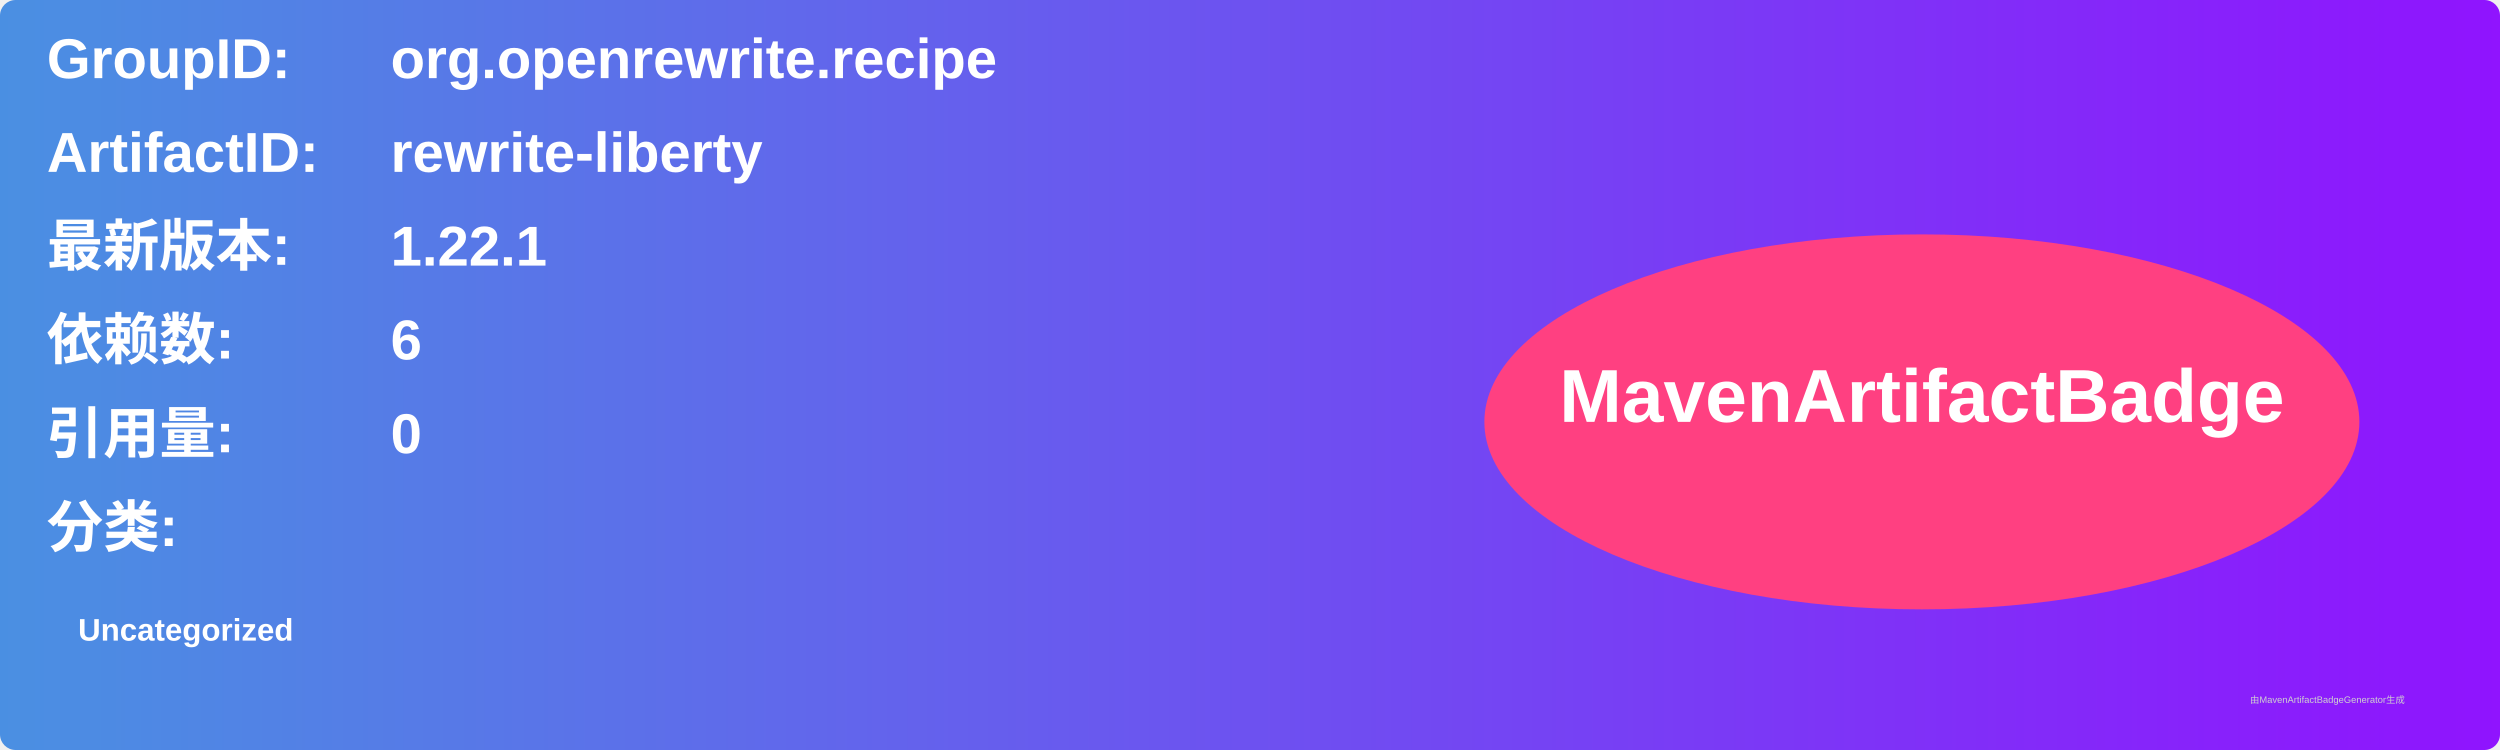
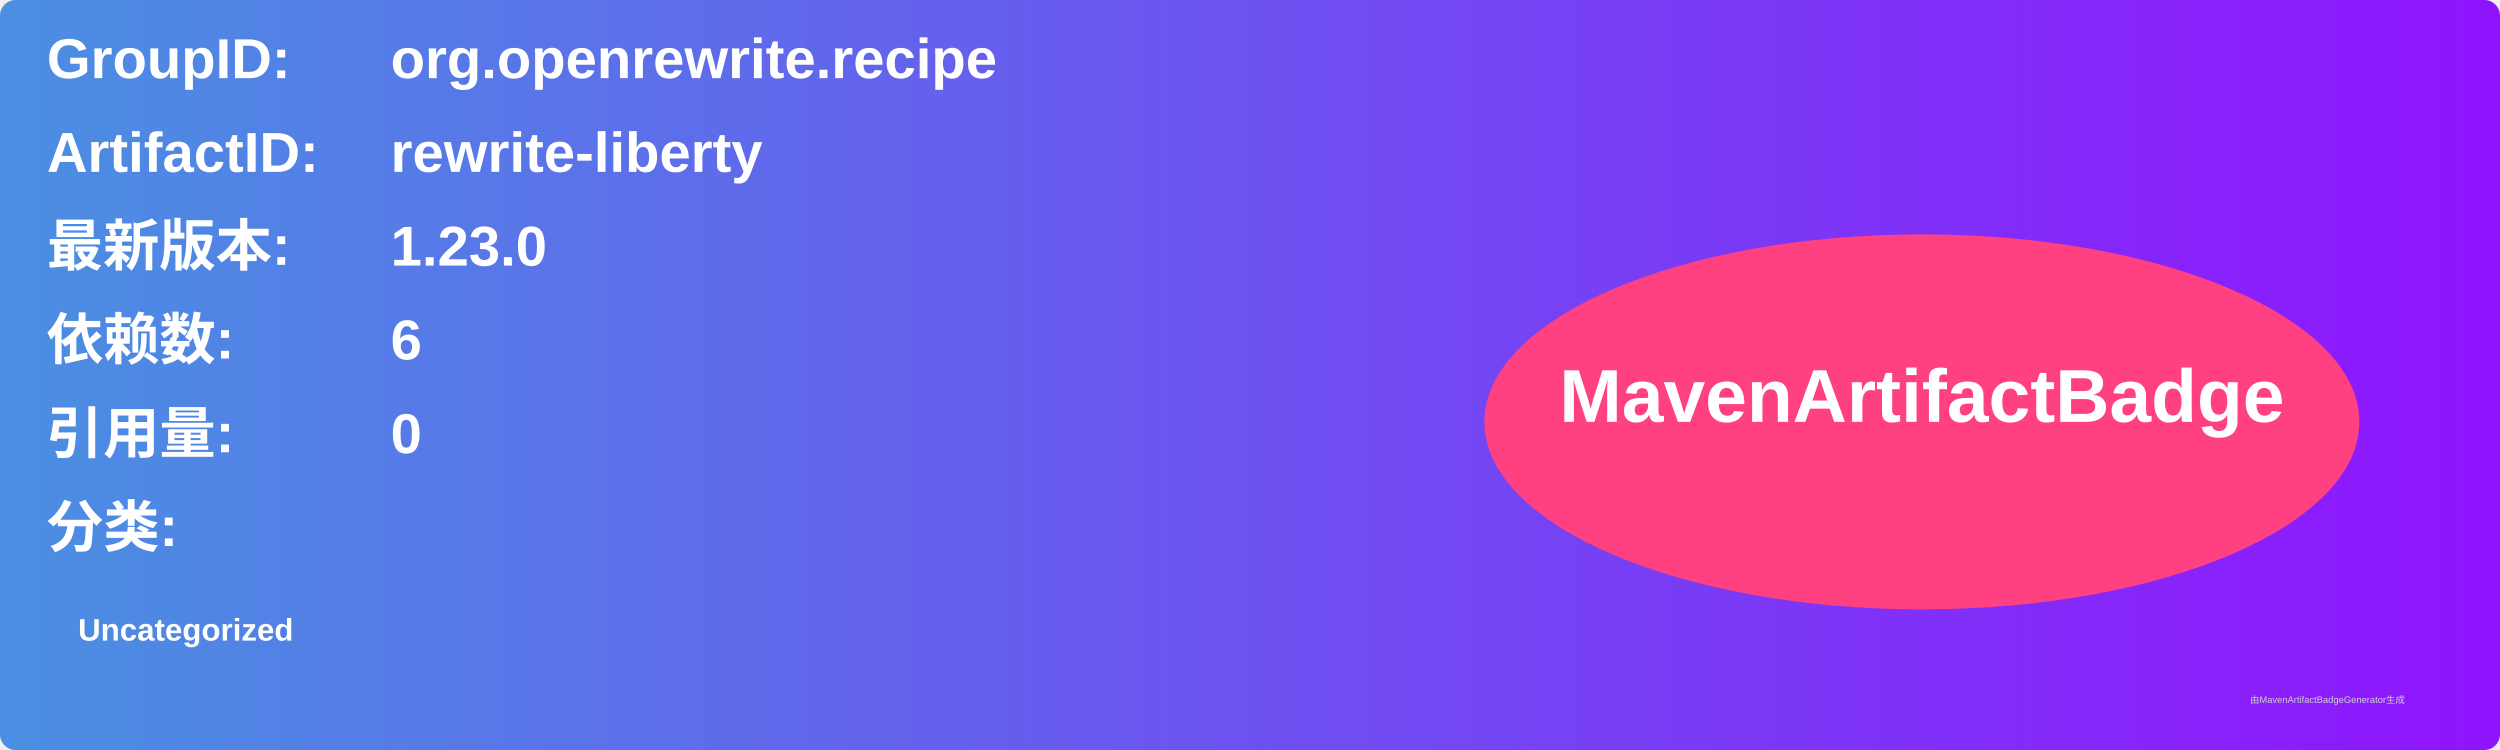
<svg xmlns="http://www.w3.org/2000/svg" width="800" height="240" viewBox="0 0 800 240">
  <linearGradient id="grad" x1="0%" y1="0%" x2="100%" y2="0%">
    <stop offset="0%" stop-color="#4a90e2" />
    <stop offset="100%" stop-color="#9013fe" />
  </linearGradient>
  <rect width="100%" height="100%" rx="5" ry="5" fill="url(#grad)" />
  <g transform="translate(15, 15)">
    <text x="0" y="10" font-family="Arial" font-size="18" fill="white" font-weight="bold" width="260">GroupID:</text>
    <text x="110" y="10" font-family="Arial" font-size="18" fill="white" font-weight="bold" width="460">org.openrewrite.recipe</text>
    <text x="0" y="40" font-family="Arial" font-size="18" fill="white" font-weight="bold" width="260">ArtifactID:</text>
    <text x="110" y="40" font-family="Arial" font-size="18" fill="white" font-weight="bold" width="460">rewrite-liberty</text>
    <text x="0" y="70" font-family="Arial" font-size="18" fill="white" font-weight="bold">最新版本:</text>
    <text x="110" y="70" font-family="Arial" font-size="18" fill="white" font-weight="bold">
-       <tspan font-weight="bold">1.22.1</tspan>
+       <tspan font-weight="bold">1.23.0</tspan>
    </text>
    <text x="0" y="100" font-family="Arial" font-size="18" fill="white" font-weight="bold">依赖数: </text>
    <text x="110" y="100" font-family="Arial" font-size="18" fill="white">
      <tspan font-weight="bold">6</tspan>
    </text>
    <text x="0" y="130" font-family="Arial" font-size="18" fill="white" font-weight="bold">引用量: </text>
    <text x="110" y="130" font-family="Arial" font-size="18" fill="white">
      <tspan font-weight="bold">0</tspan>
    </text>
    <text x="0" y="160" font-family="Arial" font-size="18" fill="white" font-weight="bold">分类:</text>
    <text x="10" y="190" font-family="Arial" font-size="10" fill="white">
      <tspan font-weight="bold">Uncategorized</tspan>
    </text>
    <ellipse cx="600" cy="120" rx="140" ry="60" fill="#ff4081" />
    <text x="600" y="120" text-anchor="middle" font-family="Arial" font-size="24" fill="white" font-weight="bold">MavenArtifactBadge</text>
  </g>
  <text x="720" y="225" font-family="Arial" font-size="3" fill="#d0d0d0">由MavenArtifactBadgeGenerator生成</text>
</svg>
